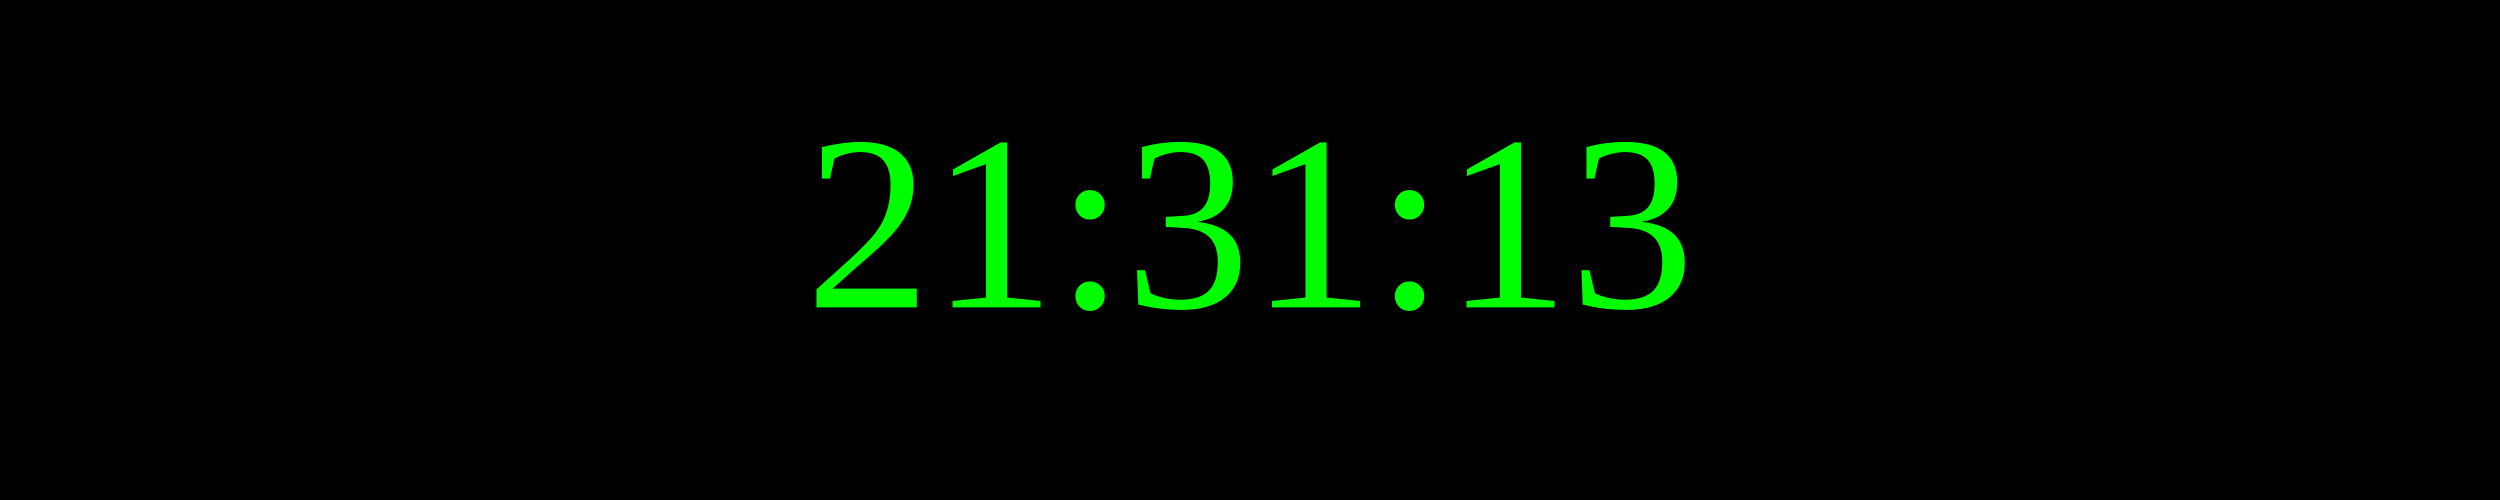
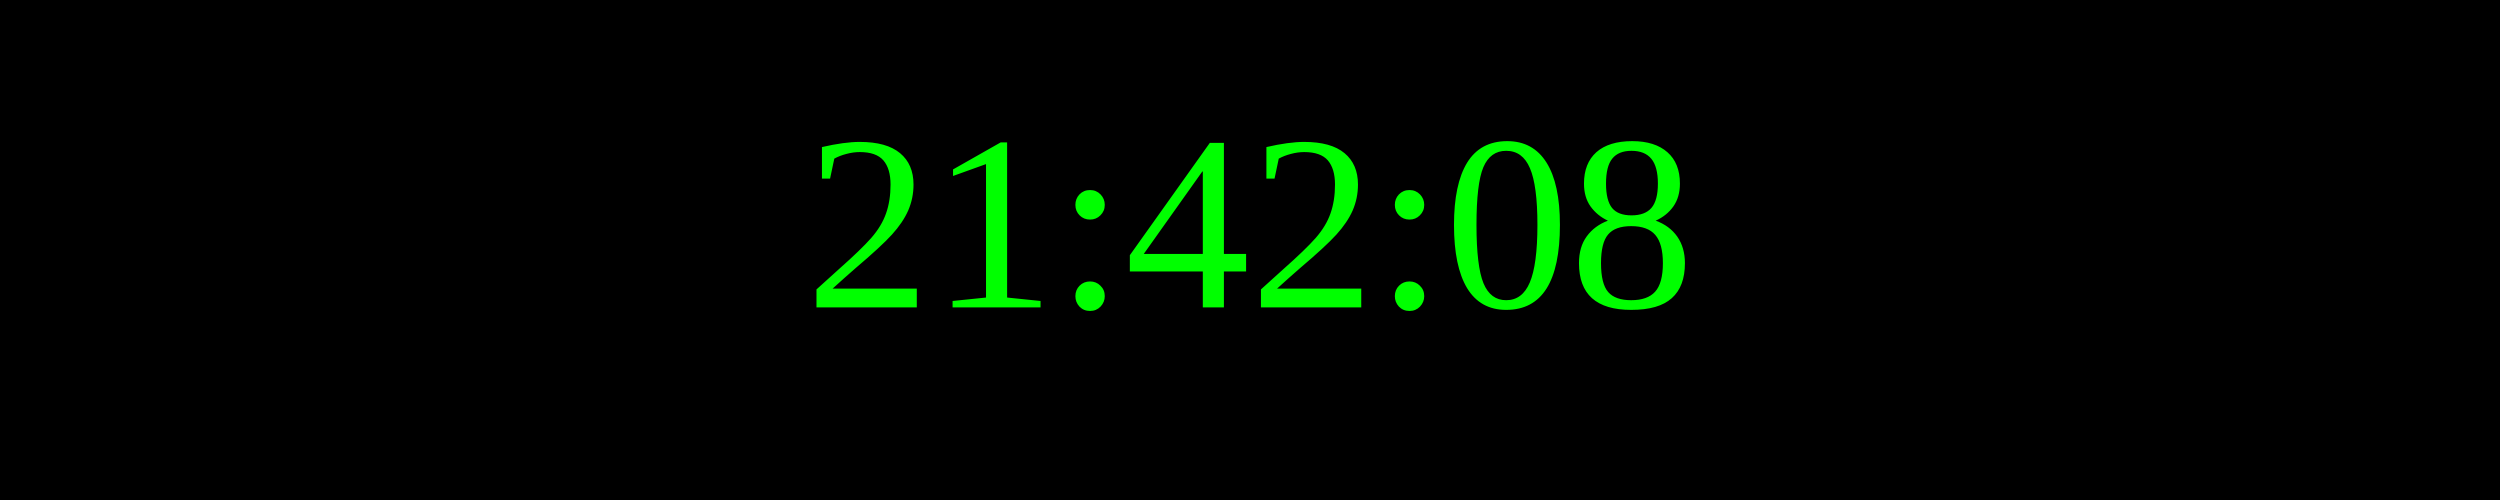
<svg xmlns="http://www.w3.org/2000/svg" width="250" height="50">
  <rect width="100%" height="100%" fill="black" />
  <text x="50%" y="50%" font-size="25" fill="lime" text-anchor="middle" dominant-baseline="middle">
- 21:31:13
+ 21:42:08
</text>
</svg>
